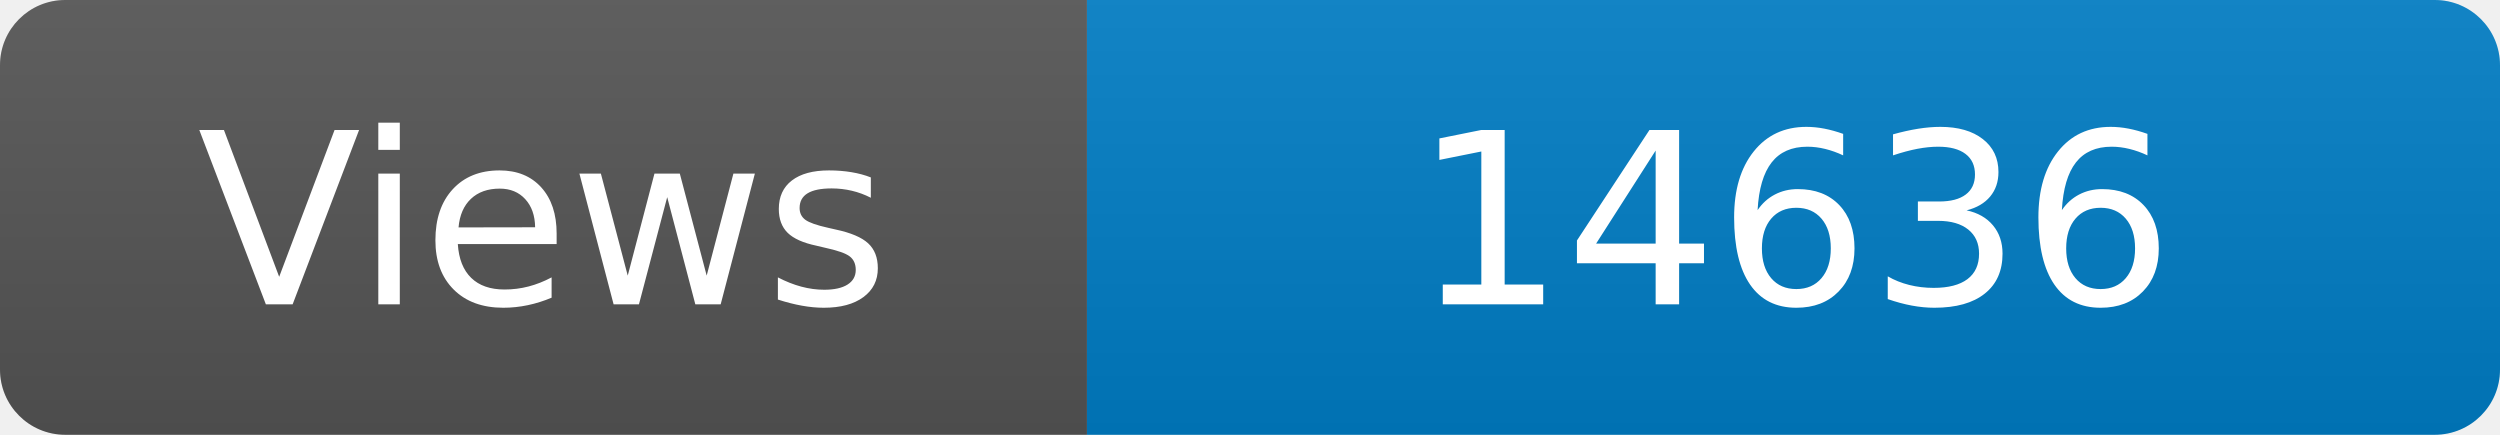
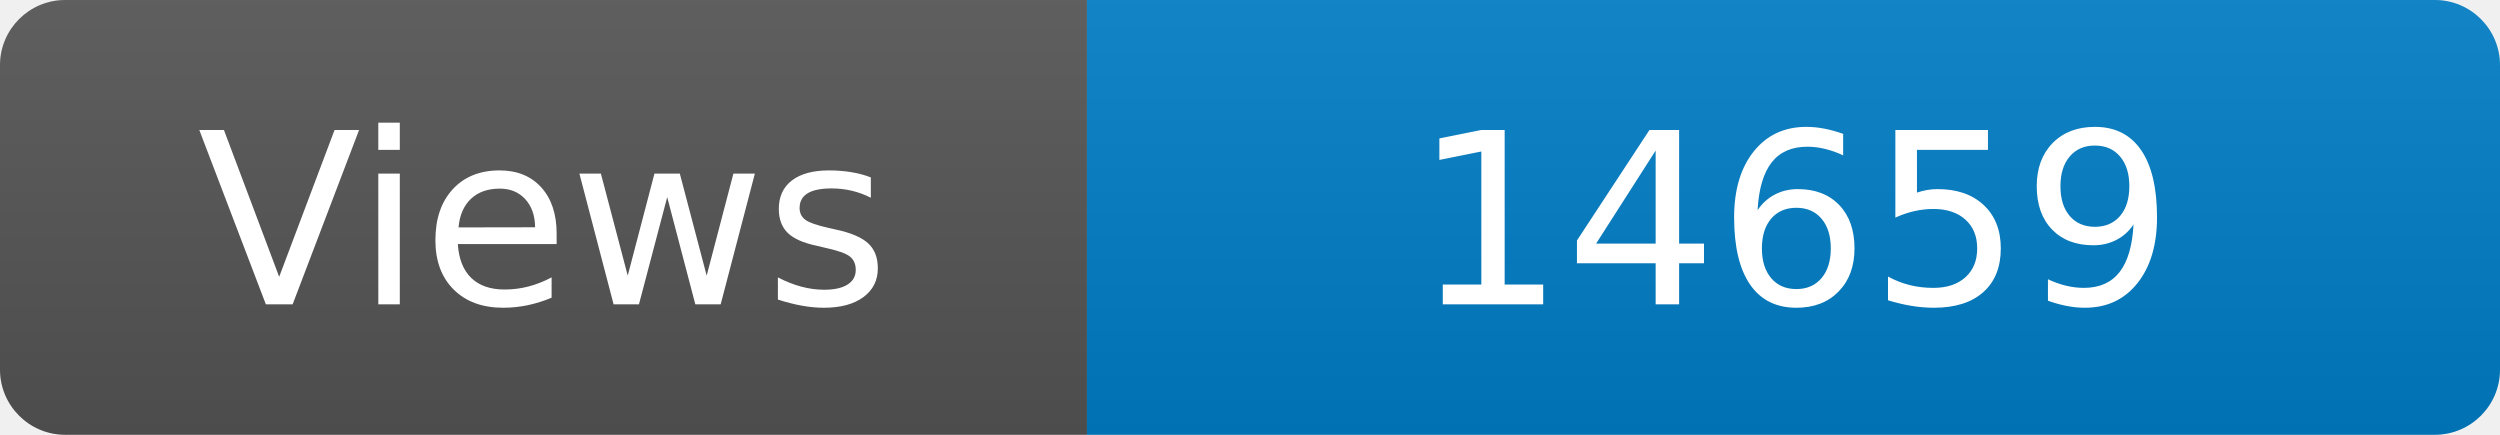
<svg xmlns="http://www.w3.org/2000/svg" width="115" height="20" role="img" aria-label="Maintained?: yes">
  <linearGradient id="s" x2="0" y2="100%">
    <stop offset="0" stop-color="#bbb" stop-opacity=".1" />
    <stop offset="1" stop-opacity=".1" />
  </linearGradient>
  <clipPath id="r">
    <rect width="115" height="20" rx="3" fill="#fff" />
  </clipPath>
  <g clip-path="url(#r)">
    <rect width="50" height="20" fill="#555" />
    <rect x="50" width="160" height="20" fill="#007ec6" />
    <rect width="115" height="20" fill="url(#s)" />
  </g>
  <g fill="#fff" text-anchor="middle" font-family="Verdana,Geneva,DejaVu Sans,sans-serif" font-size="110">
    <text x="250" y="140" transform="scale(.1)" fill="#fff">Views</text>
-     <text x="825" y="140" transform="scale(.1)" fill="#fff">14636</text>
+     <text x="825" y="140" transform="scale(.1)" fill="#fff">14659</text>
  </g>
</svg>
